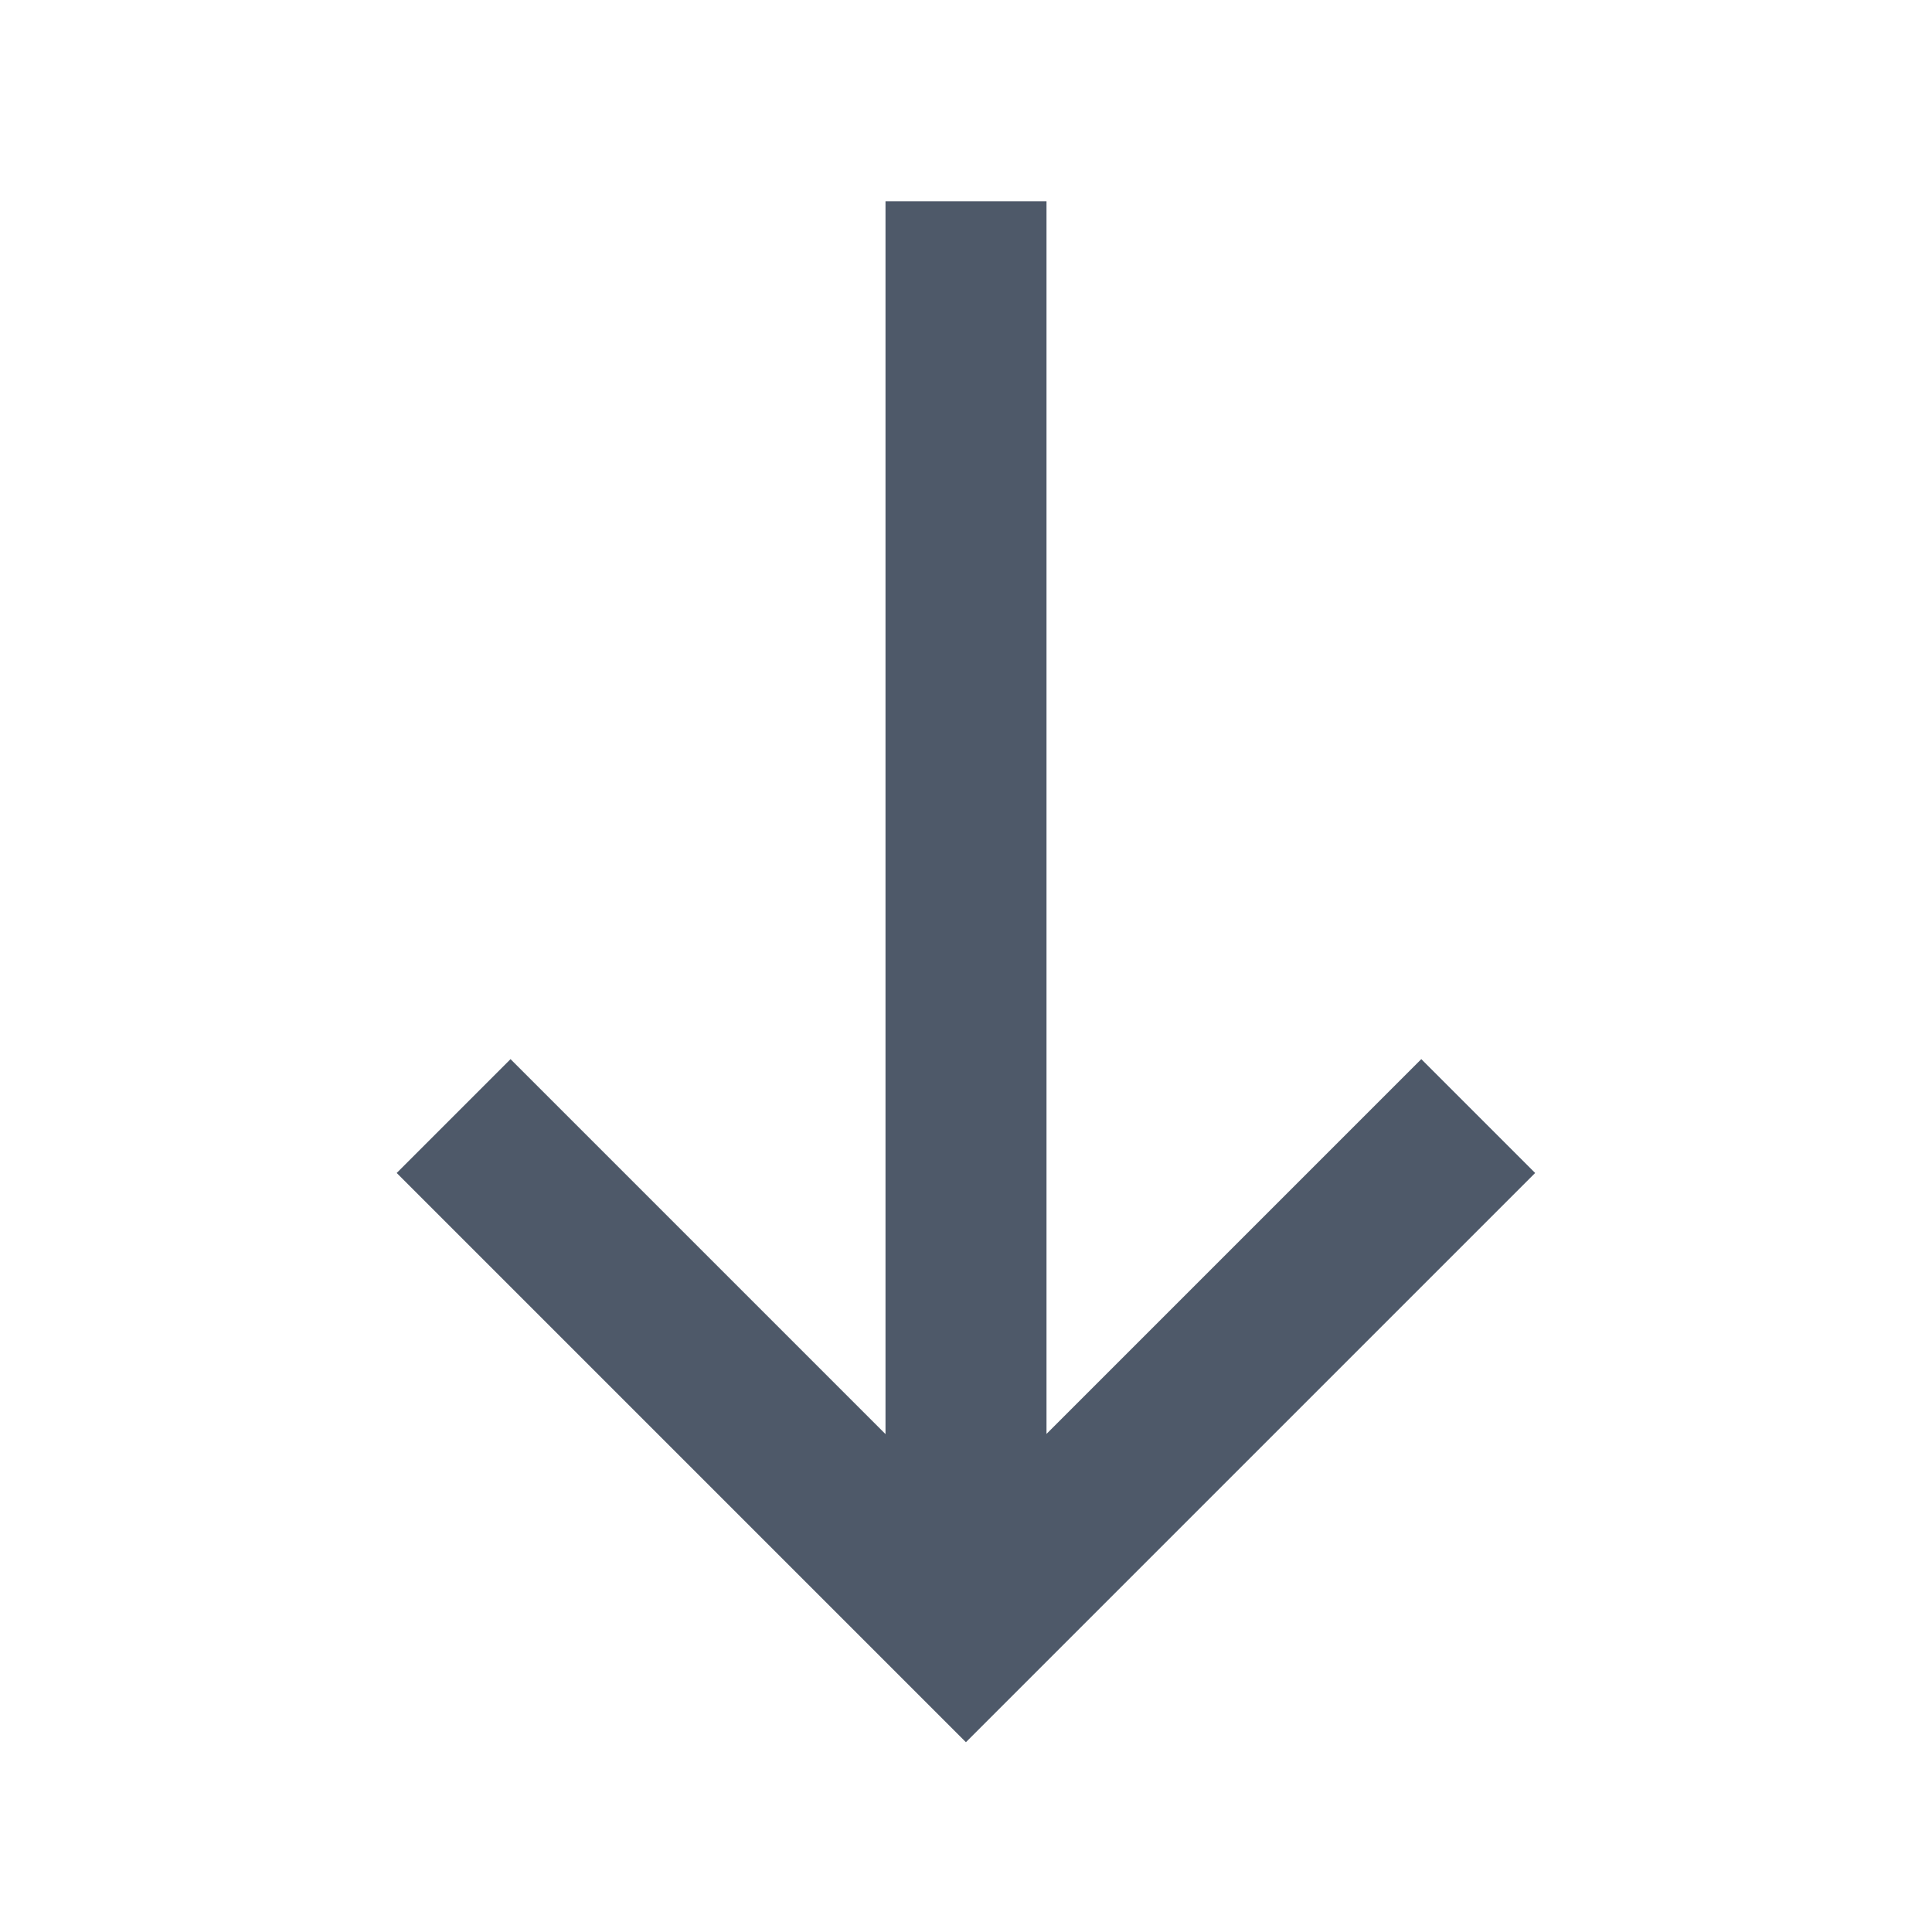
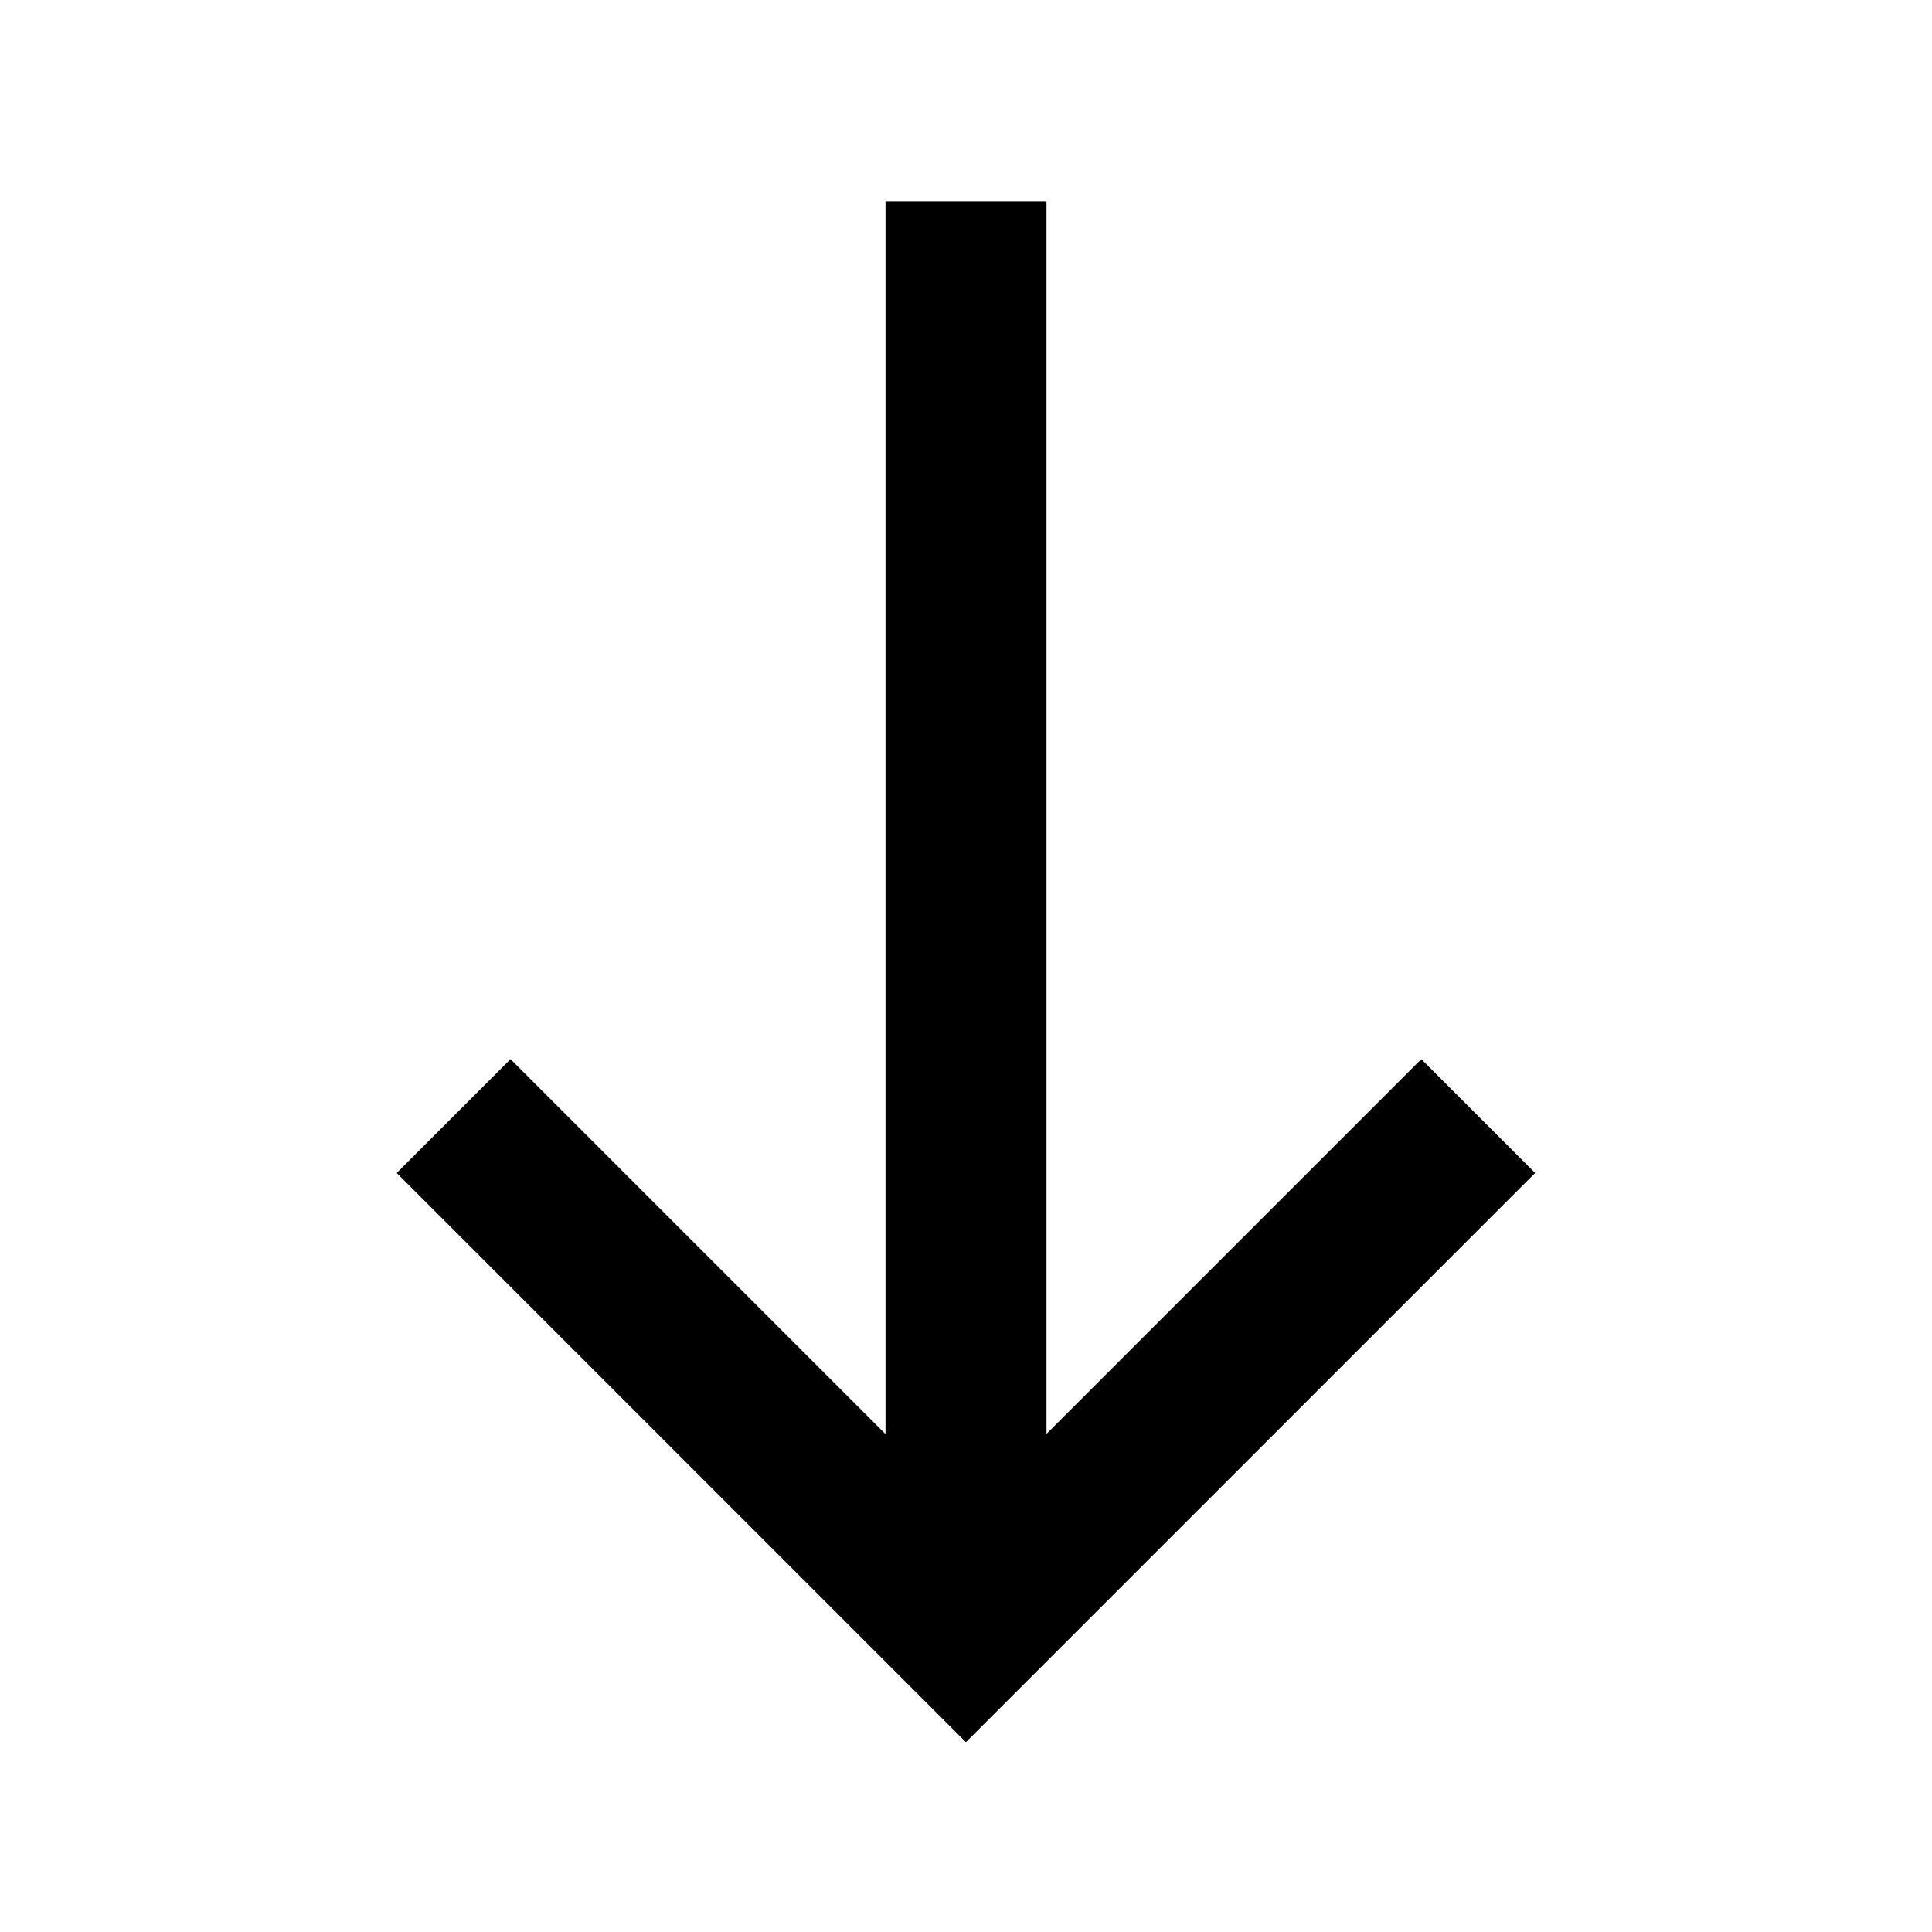
- <svg width="48" height="48" viewBox="0 0 48 48" fill="none">
-   <path d="M11.27 27.728l12.728 12.728 12.728-12.728M24 5v34.295" stroke="#4E5969" stroke-width="4" />
+ <svg viewBox="0 0 48 48" fill="none" stroke="currentColor" stroke-width="4">&gt;<path d="M11.27 27.728l12.728 12.728 12.728-12.728M24 5v34.295" />
</svg>
